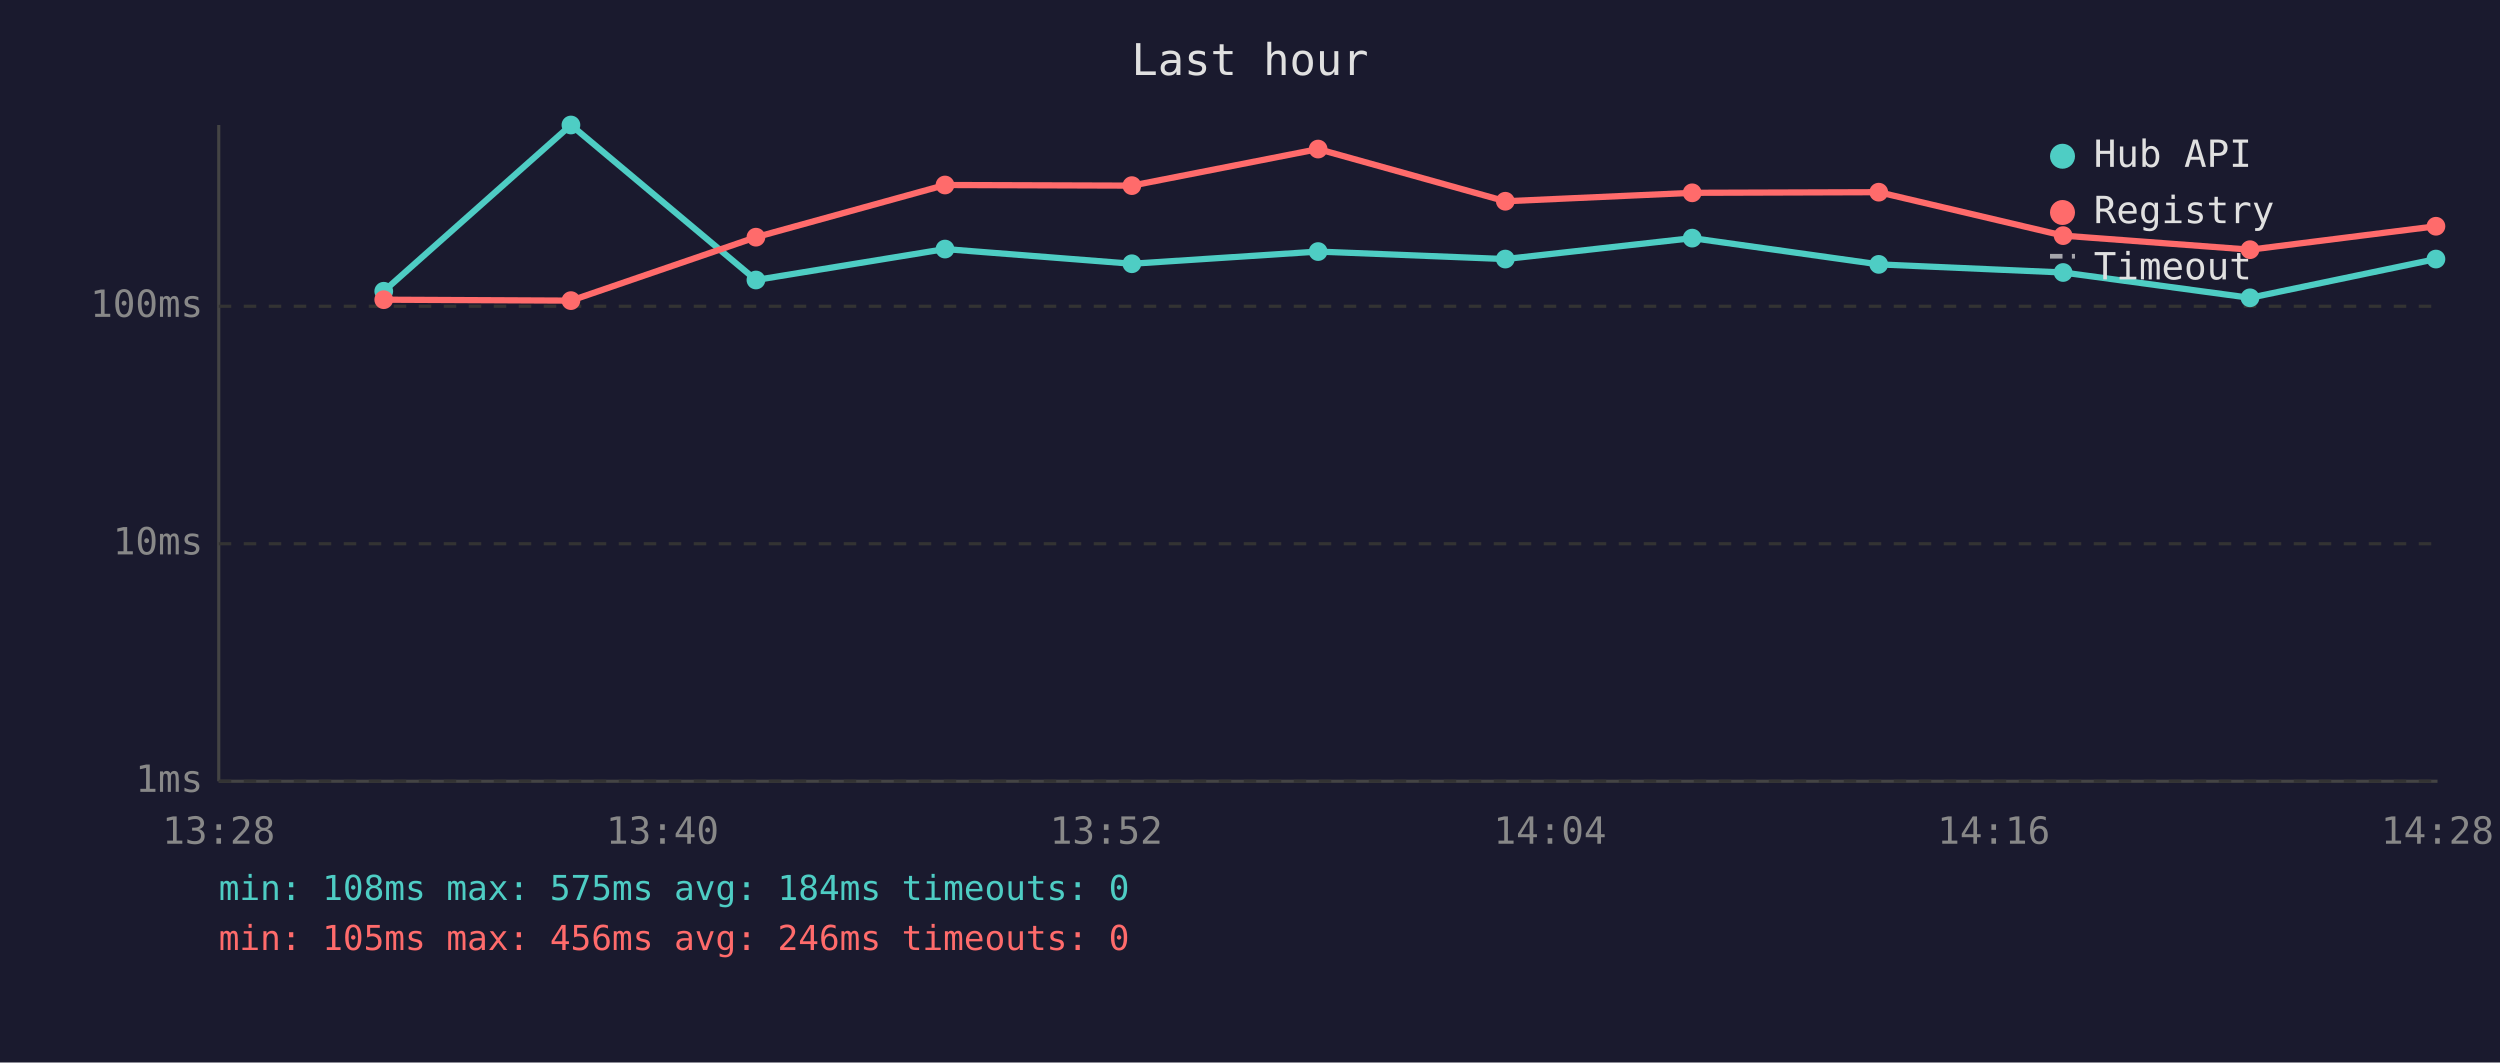
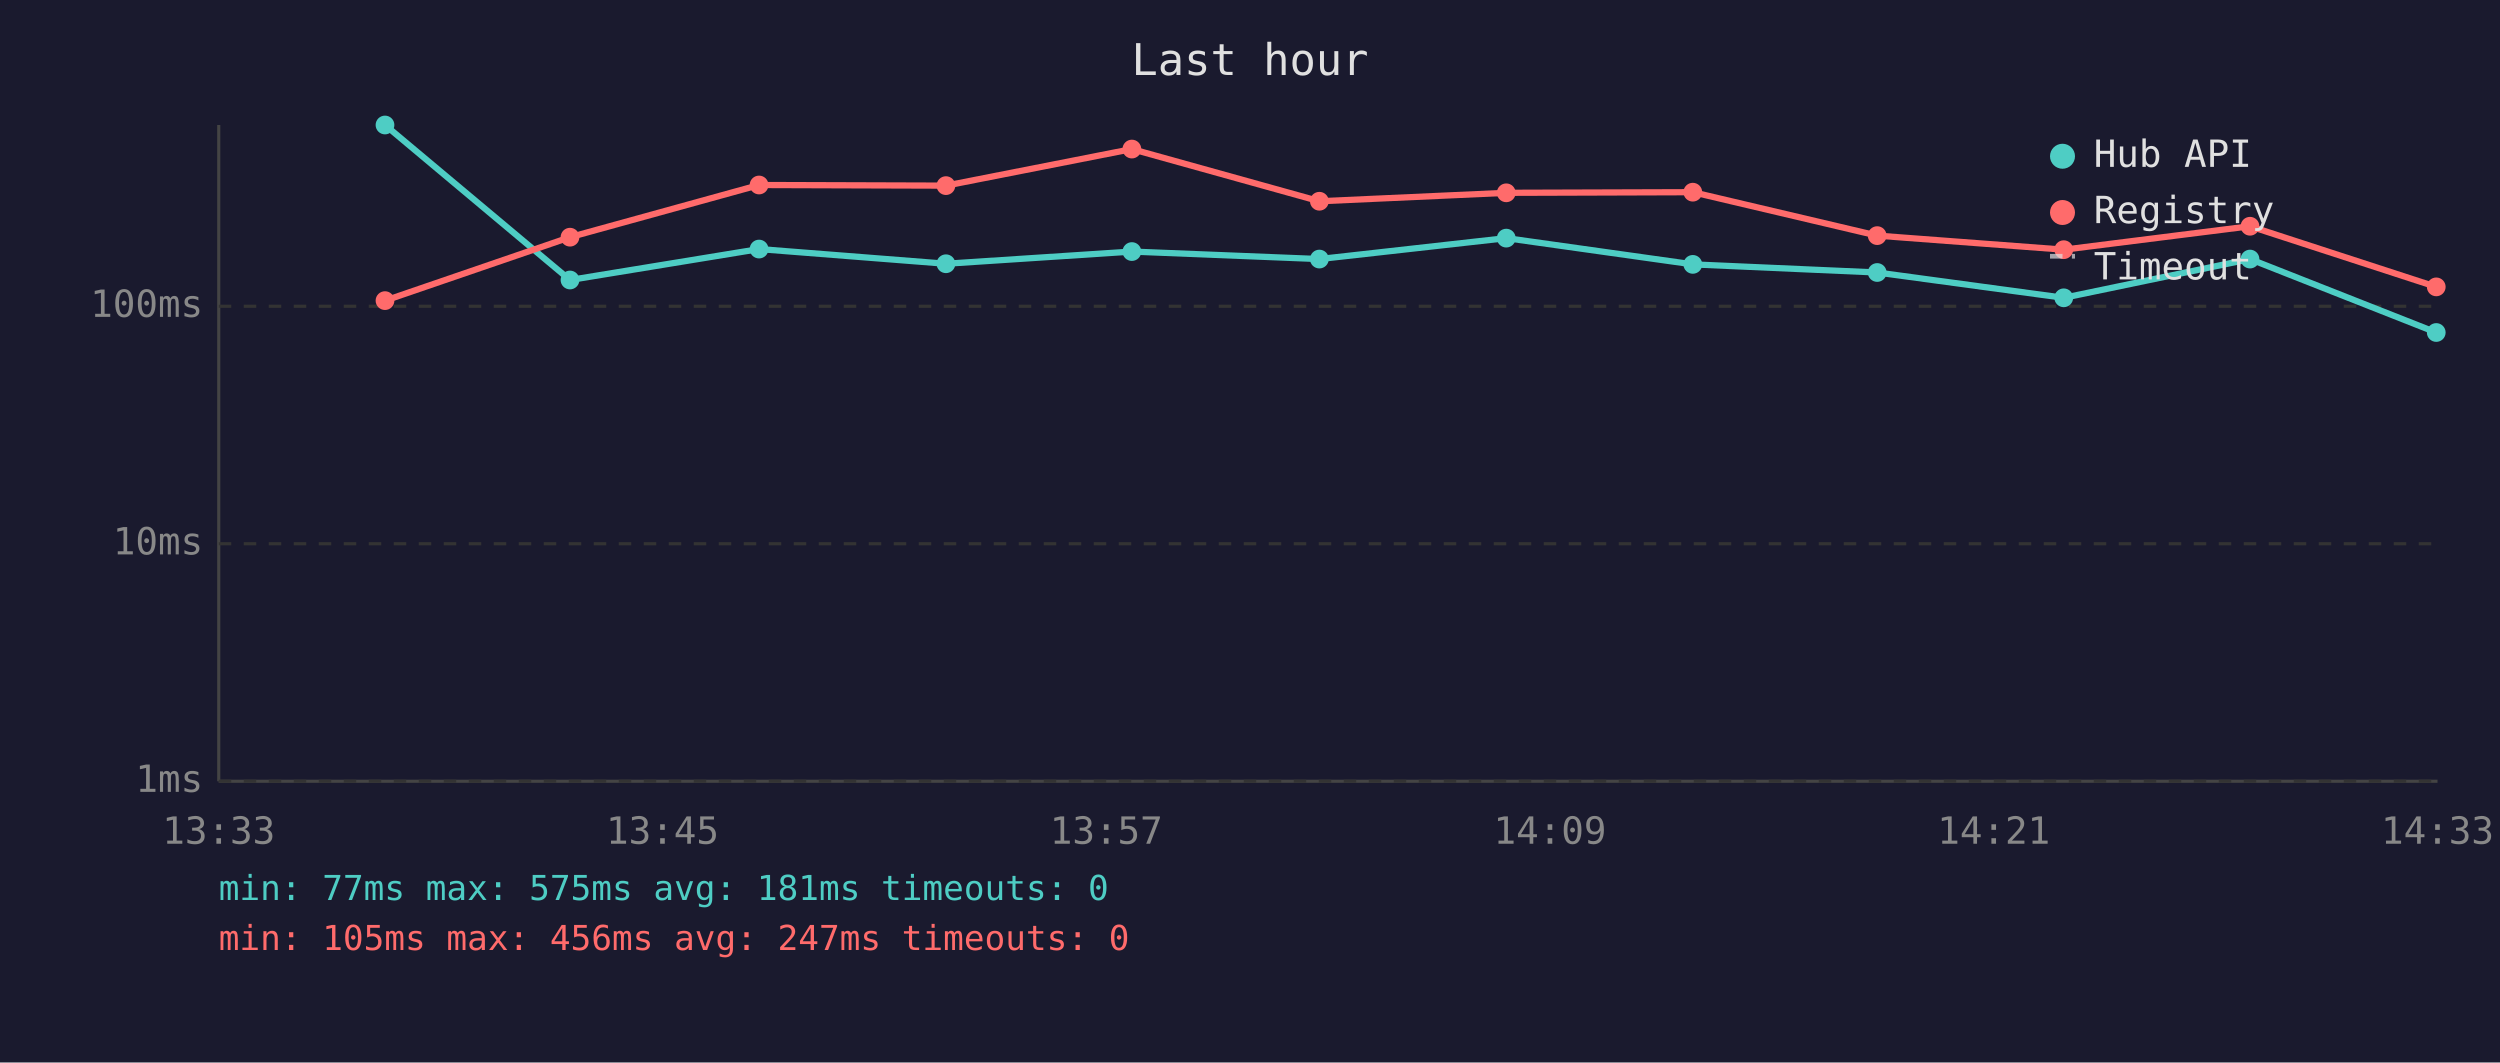
<svg xmlns="http://www.w3.org/2000/svg" viewBox="0 0 800 340" font-family="monospace" font-size="12">
  <rect width="800" height="340" fill="#1a1a2e" />
  <text x="400" y="24" fill="#e0e0e0" font-size="14" text-anchor="middle">Last hour</text>
  <line x1="70" y1="40" x2="70" y2="250" stroke="#444" stroke-width="1" />
  <line x1="70" y1="250" x2="780" y2="250" stroke="#444" stroke-width="1" />
  <line x1="70" y1="250" x2="780" y2="250" stroke="#333" stroke-width="1" stroke-dasharray="4" />
  <text x="65" y="250" fill="#888" text-anchor="end" dominant-baseline="middle">1ms</text>
  <line x1="70" y1="174" x2="780" y2="174" stroke="#333" stroke-width="1" stroke-dasharray="4" />
  <text x="65" y="174" fill="#888" text-anchor="end" dominant-baseline="middle">10ms</text>
  <line x1="70" y1="98" x2="780" y2="98" stroke="#333" stroke-width="1" stroke-dasharray="4" />
  <text x="65" y="98" fill="#888" text-anchor="end" dominant-baseline="middle">100ms</text>
-   <text x="70" y="270" fill="#888" text-anchor="middle">13:28</text>
-   <text x="212" y="270" fill="#888" text-anchor="middle">13:40</text>
-   <text x="354" y="270" fill="#888" text-anchor="middle">13:52</text>
-   <text x="496" y="270" fill="#888" text-anchor="middle">14:04</text>
-   <text x="638" y="270" fill="#888" text-anchor="middle">14:16</text>
-   <text x="780" y="270" fill="#888" text-anchor="middle">14:28</text>
-   <polyline points="122.8,93.2 182.7,40.0 241.9,89.6 302.4,79.7 362.2,84.4 421.8,80.5 481.7,82.9 541.5,76.2 601.2,84.6 660.2,87.2 720.0,95.3 779.5,82.9" fill="none" stroke="#4ecdc4" stroke-width="2" opacity="1" />
-   <circle cx="122.8" cy="93.2" r="3" fill="#4ecdc4" />
-   <circle cx="182.7" cy="40.0" r="3" fill="#4ecdc4" />
-   <circle cx="241.9" cy="89.6" r="3" fill="#4ecdc4" />
-   <circle cx="302.4" cy="79.7" r="3" fill="#4ecdc4" />
-   <circle cx="362.2" cy="84.4" r="3" fill="#4ecdc4" />
-   <circle cx="421.8" cy="80.5" r="3" fill="#4ecdc4" />
-   <circle cx="481.7" cy="82.9" r="3" fill="#4ecdc4" />
-   <circle cx="541.5" cy="76.2" r="3" fill="#4ecdc4" />
-   <circle cx="601.2" cy="84.6" r="3" fill="#4ecdc4" />
-   <circle cx="660.2" cy="87.2" r="3" fill="#4ecdc4" />
-   <circle cx="720.0" cy="95.3" r="3" fill="#4ecdc4" />
-   <circle cx="779.5" cy="82.9" r="3" fill="#4ecdc4" />
-   <polyline points="122.8,95.9 182.7,96.2 241.9,75.9 302.4,59.2 362.2,59.4 421.8,47.7 481.7,64.4 541.5,61.7 601.2,61.5 660.2,75.4 720.0,79.9 779.5,72.4" fill="none" stroke="#ff6b6b" stroke-width="2" opacity="1" />
-   <circle cx="122.8" cy="95.9" r="3" fill="#ff6b6b" />
-   <circle cx="182.7" cy="96.2" r="3" fill="#ff6b6b" />
-   <circle cx="241.9" cy="75.9" r="3" fill="#ff6b6b" />
-   <circle cx="302.4" cy="59.2" r="3" fill="#ff6b6b" />
-   <circle cx="362.2" cy="59.4" r="3" fill="#ff6b6b" />
-   <circle cx="421.8" cy="47.7" r="3" fill="#ff6b6b" />
-   <circle cx="481.7" cy="64.4" r="3" fill="#ff6b6b" />
-   <circle cx="541.5" cy="61.7" r="3" fill="#ff6b6b" />
-   <circle cx="601.2" cy="61.5" r="3" fill="#ff6b6b" />
-   <circle cx="660.2" cy="75.4" r="3" fill="#ff6b6b" />
-   <circle cx="720.0" cy="79.9" r="3" fill="#ff6b6b" />
-   <circle cx="779.5" cy="72.4" r="3" fill="#ff6b6b" />
+   <text x="70" y="270" fill="#888" text-anchor="middle">13:33</text>
+   <text x="212" y="270" fill="#888" text-anchor="middle">13:45</text>
+   <text x="354" y="270" fill="#888" text-anchor="middle">13:57</text>
+   <text x="496" y="270" fill="#888" text-anchor="middle">14:09</text>
+   <text x="638" y="270" fill="#888" text-anchor="middle">14:21</text>
+   <text x="780" y="270" fill="#888" text-anchor="middle">14:33</text>
+   <polyline points="123.2,40.0 182.4,89.6 242.9,79.7 302.7,84.4 362.2,80.5 422.2,82.9 482.0,76.2 541.7,84.6 600.7,87.2 660.4,95.3 720.0,82.9 779.6,106.4" fill="none" stroke="#4ecdc4" stroke-width="2" opacity="1" />
+   <circle cx="123.2" cy="40.0" r="3" fill="#4ecdc4" />
+   <circle cx="182.4" cy="89.6" r="3" fill="#4ecdc4" />
+   <circle cx="242.9" cy="79.7" r="3" fill="#4ecdc4" />
+   <circle cx="302.7" cy="84.4" r="3" fill="#4ecdc4" />
+   <circle cx="362.2" cy="80.5" r="3" fill="#4ecdc4" />
+   <circle cx="422.2" cy="82.9" r="3" fill="#4ecdc4" />
+   <circle cx="482.0" cy="76.2" r="3" fill="#4ecdc4" />
+   <circle cx="541.7" cy="84.6" r="3" fill="#4ecdc4" />
+   <circle cx="600.7" cy="87.2" r="3" fill="#4ecdc4" />
+   <circle cx="660.4" cy="95.3" r="3" fill="#4ecdc4" />
+   <circle cx="720.0" cy="82.9" r="3" fill="#4ecdc4" />
+   <circle cx="779.6" cy="106.4" r="3" fill="#4ecdc4" />
+   <polyline points="123.2,96.2 182.4,75.9 242.9,59.2 302.7,59.4 362.2,47.7 422.2,64.4 482.0,61.7 541.7,61.5 600.7,75.4 660.4,79.9 720.0,72.4 779.6,91.8" fill="none" stroke="#ff6b6b" stroke-width="2" opacity="1" />
+   <circle cx="123.2" cy="96.2" r="3" fill="#ff6b6b" />
+   <circle cx="182.4" cy="75.9" r="3" fill="#ff6b6b" />
+   <circle cx="242.9" cy="59.2" r="3" fill="#ff6b6b" />
+   <circle cx="302.7" cy="59.4" r="3" fill="#ff6b6b" />
+   <circle cx="362.2" cy="47.7" r="3" fill="#ff6b6b" />
+   <circle cx="422.2" cy="64.4" r="3" fill="#ff6b6b" />
+   <circle cx="482.0" cy="61.7" r="3" fill="#ff6b6b" />
+   <circle cx="541.7" cy="61.5" r="3" fill="#ff6b6b" />
+   <circle cx="600.7" cy="75.4" r="3" fill="#ff6b6b" />
+   <circle cx="660.4" cy="79.9" r="3" fill="#ff6b6b" />
+   <circle cx="720.0" cy="72.4" r="3" fill="#ff6b6b" />
+   <circle cx="779.6" cy="91.8" r="3" fill="#ff6b6b" />
  <circle cx="660" cy="50" r="4" fill="#4ecdc4" />
  <text x="670" y="50" fill="#e0e0e0" dominant-baseline="middle">Hub API</text>
  <circle cx="660" cy="68" r="4" fill="#ff6b6b" />
  <text x="670" y="68" fill="#e0e0e0" dominant-baseline="middle">Registry</text>
  <line x1="656" y1="82" x2="664" y2="82" stroke="#e0e0e0" stroke-width="1.5" stroke-dasharray="4,3" opacity="0.7" />
  <text x="670" y="86" fill="#e0e0e0" dominant-baseline="middle">Timeout</text>
-   <text x="70" y="288" fill="#4ecdc4" font-size="11">min: 108ms  max: 575ms  avg: 184ms  timeouts: 0</text>
-   <text x="70" y="304" fill="#ff6b6b" font-size="11">min: 105ms  max: 456ms  avg: 246ms  timeouts: 0</text>
+   <text x="70" y="288" fill="#4ecdc4" font-size="11">min: 77ms  max: 575ms  avg: 181ms  timeouts: 0</text>
+   <text x="70" y="304" fill="#ff6b6b" font-size="11">min: 105ms  max: 456ms  avg: 247ms  timeouts: 0</text>
</svg>
